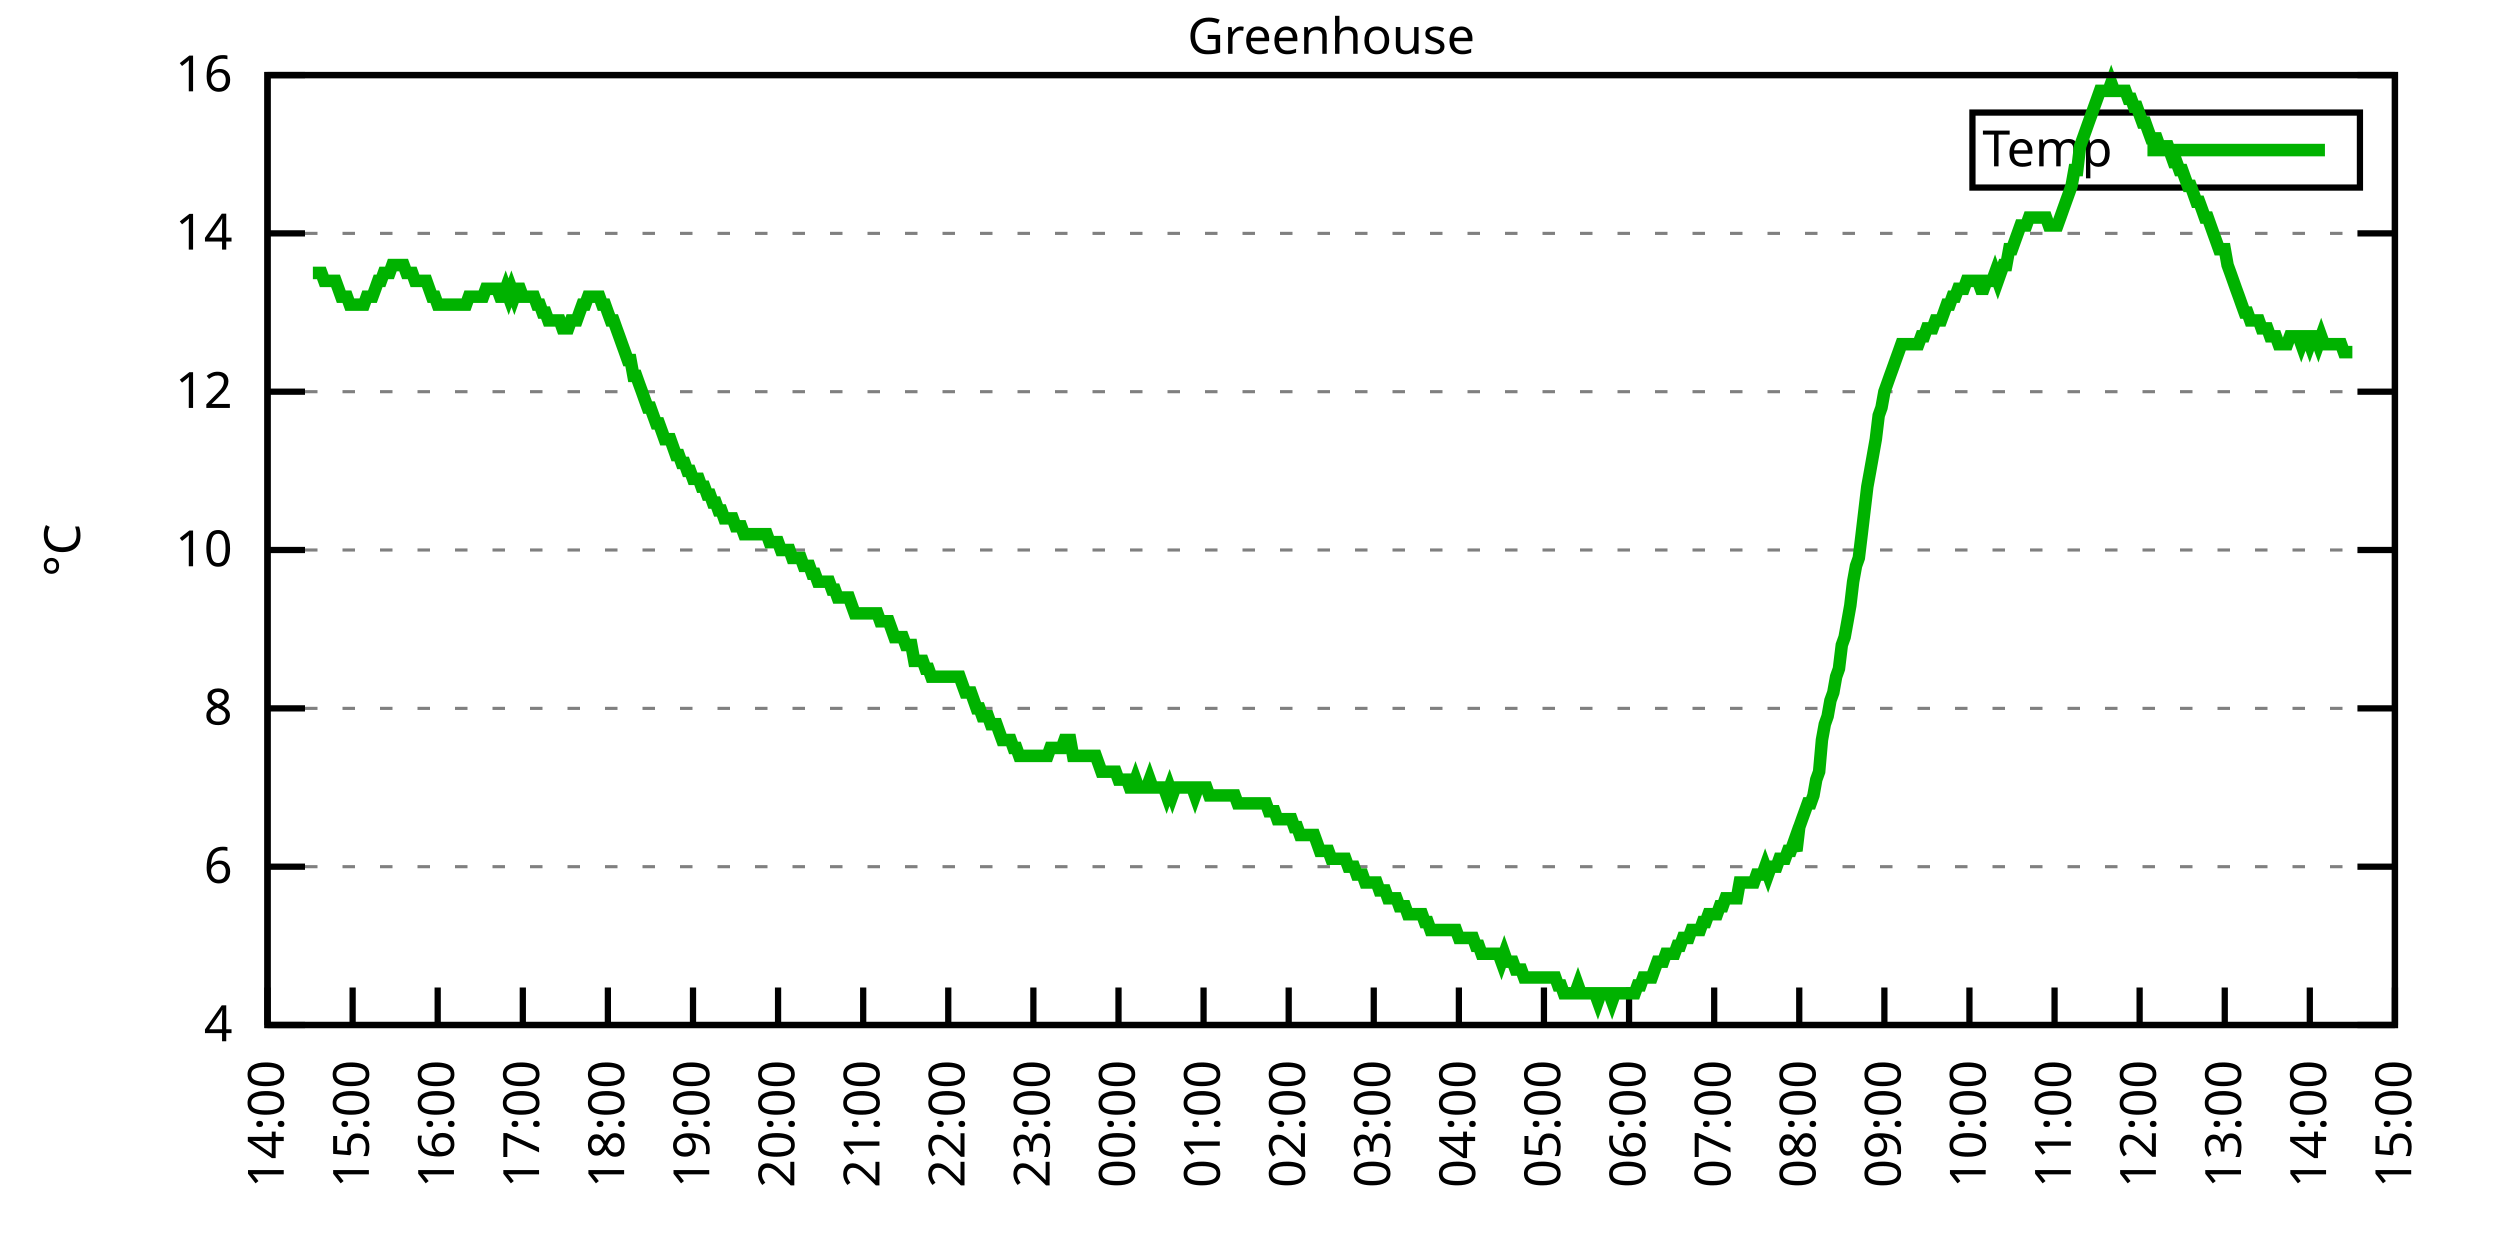
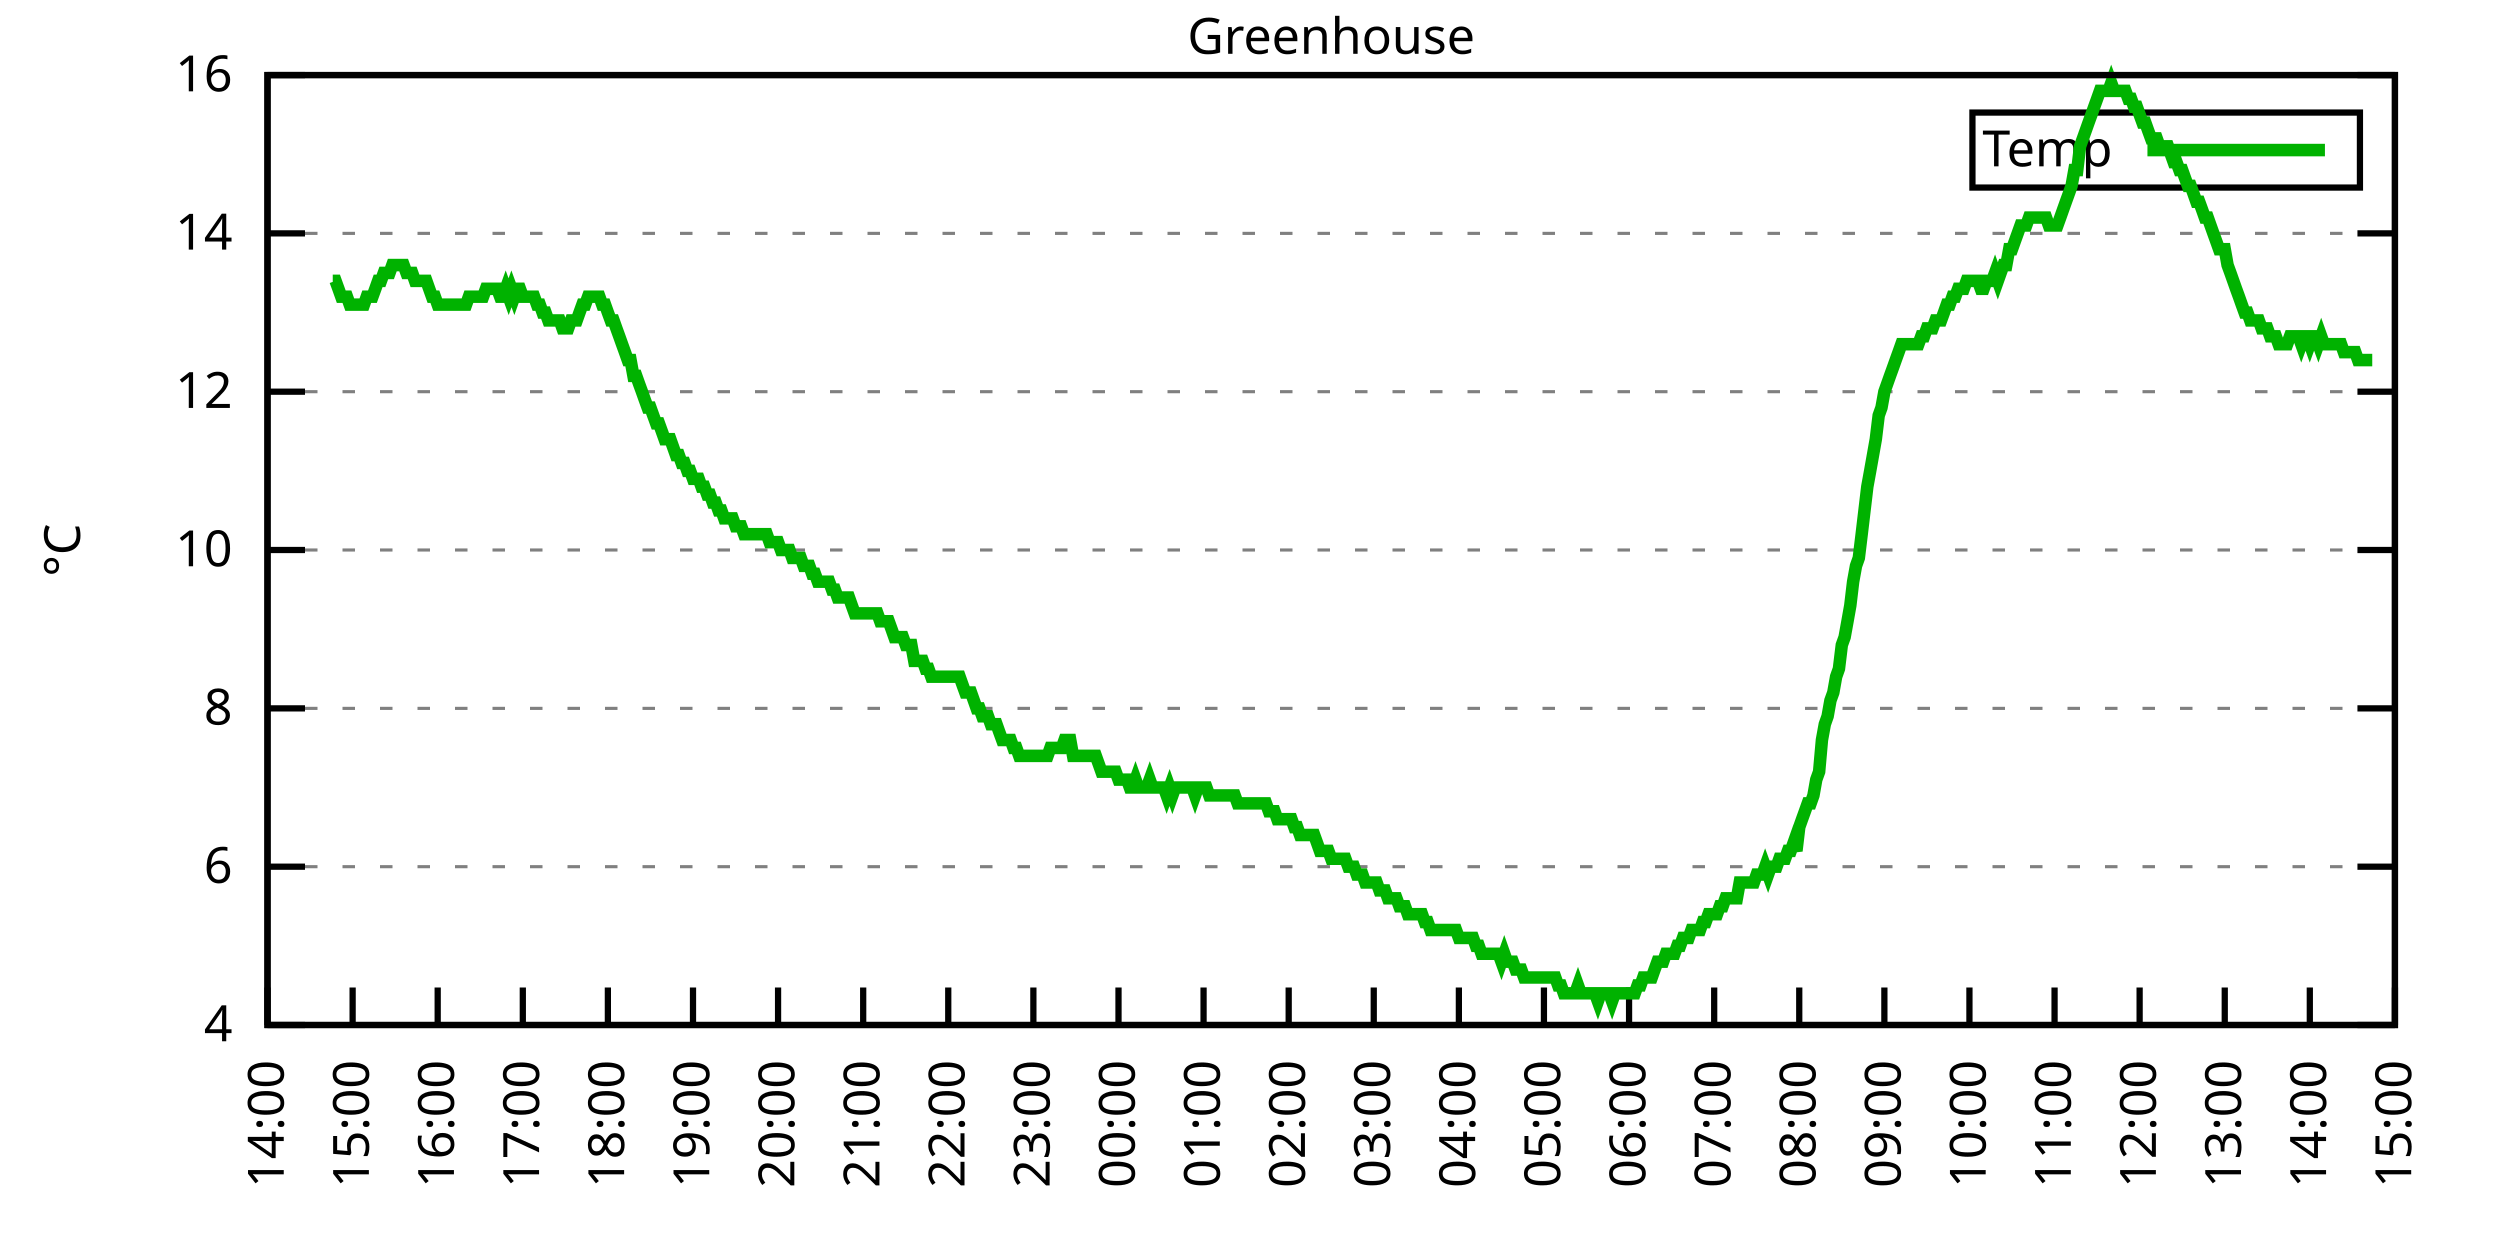
<svg xmlns="http://www.w3.org/2000/svg" xmlns:xlink="http://www.w3.org/1999/xlink" width="400" height="200" viewBox="0 0 400 200">
  <g id="gnuplot_canvas">
    <rect x="0" y="0" width="400" height="200" fill="none" />
    <defs>
      <circle id="gpDot" r="0.5" stroke-width="0.5" stroke="currentColor" />
      <path id="gpPt0" stroke-width="0.333" stroke="currentColor" d="M-1,0 h2 M0,-1 v2" />
      <path id="gpPt1" stroke-width="0.333" stroke="currentColor" d="M-1,-1 L1,1 M1,-1 L-1,1" />
      <path id="gpPt2" stroke-width="0.333" stroke="currentColor" d="M-1,0 L1,0 M0,-1 L0,1 M-1,-1 L1,1 M-1,1 L1,-1" />
      <rect id="gpPt3" stroke-width="0.333" stroke="currentColor" x="-1" y="-1" width="2" height="2" />
      <rect id="gpPt4" stroke-width="0.333" stroke="currentColor" fill="currentColor" x="-1" y="-1" width="2" height="2" />
      <circle id="gpPt5" stroke-width="0.333" stroke="currentColor" cx="0" cy="0" r="1" />
      <use xlink:href="#gpPt5" id="gpPt6" fill="currentColor" stroke="none" />
      <path id="gpPt7" stroke-width="0.333" stroke="currentColor" d="M0,-1.33 L-1.33,0.67 L1.33,0.67 z" />
      <use xlink:href="#gpPt7" id="gpPt8" fill="currentColor" stroke="none" />
      <use xlink:href="#gpPt7" id="gpPt9" stroke="currentColor" transform="rotate(180)" />
      <use xlink:href="#gpPt9" id="gpPt10" fill="currentColor" stroke="none" />
      <use xlink:href="#gpPt3" id="gpPt11" stroke="currentColor" transform="rotate(45)" />
      <use xlink:href="#gpPt11" id="gpPt12" fill="currentColor" stroke="none" />
      <path id="gpPt13" stroke-width="0.333" stroke="currentColor" d="M0,1.330 L1.265,0.411 L0.782,-1.067 L-0.782,-1.076 L-1.265,0.411 z" />
      <use xlink:href="#gpPt13" id="gpPt14" fill="currentColor" stroke="none" />
      <filter id="textbox" filterUnits="objectBoundingBox" x="0" y="0" height="1" width="1">
        <feFlood flood-color="white" flood-opacity="1" result="bgnd" />
        <feComposite in="SourceGraphic" in2="bgnd" operator="atop" />
      </filter>
      <filter id="greybox" filterUnits="objectBoundingBox" x="0" y="0" height="1" width="1">
        <feFlood flood-color="lightgrey" flood-opacity="1" result="grey" />
        <feComposite in="SourceGraphic" in2="grey" operator="atop" />
      </filter>
    </defs>
    <g fill="none" color="white" stroke="currentColor" stroke-width="1.00" stroke-linecap="butt" stroke-linejoin="miter">
</g>
    <g fill="none" color="black" stroke="currentColor" stroke-width="1.00" stroke-linecap="butt" stroke-linejoin="miter">
      <g stroke="none" shape-rendering="crispEdges">
        <polygon fill="rgb(255, 255, 255)" points="42.80,164.00 383.18,164.00 383.18,12.02 42.80,12.02 " />
      </g>
    </g>
    <g fill="none" color="black" stroke="currentColor" stroke-width="1.00" stroke-linecap="butt" stroke-linejoin="miter">
</g>
    <g fill="none" color="black" stroke="black" stroke-width="0.50" stroke-linecap="butt" stroke-linejoin="miter">
</g>
    <g fill="none" color="gray" stroke="currentColor" stroke-width="0.50" stroke-linecap="butt" stroke-linejoin="miter">
      <path stroke="gray" stroke-dasharray="2,4" class="gridline" d="M42.80,164.00 L383.19,164.00  " />
    </g>
    <g fill="none" color="gray" stroke="gray" stroke-width="1.00" stroke-linecap="butt" stroke-linejoin="miter">
</g>
    <g fill="none" color="black" stroke="currentColor" stroke-width="1.00" stroke-linecap="butt" stroke-linejoin="miter">
      <path stroke="black" d="M42.80,164.00 L48.80,164.00 M383.19,164.00 L377.19,164.00  " />
      <g transform="translate(37.20,166.60)" stroke="none" fill="black" font-family="Sans" font-size="8.00" text-anchor="end">
        <text>
          <tspan font-family="Sans"> 4</tspan>
        </text>
      </g>
    </g>
    <g fill="none" color="black" stroke="currentColor" stroke-width="1.00" stroke-linecap="butt" stroke-linejoin="miter">
</g>
    <g fill="none" color="black" stroke="black" stroke-width="0.50" stroke-linecap="butt" stroke-linejoin="miter">
</g>
    <g fill="none" color="gray" stroke="currentColor" stroke-width="0.50" stroke-linecap="butt" stroke-linejoin="miter">
      <path stroke="gray" stroke-dasharray="2,4" class="gridline" d="M42.80,138.67 L383.19,138.67  " />
    </g>
    <g fill="none" color="gray" stroke="gray" stroke-width="1.00" stroke-linecap="butt" stroke-linejoin="miter">
</g>
    <g fill="none" color="black" stroke="currentColor" stroke-width="1.00" stroke-linecap="butt" stroke-linejoin="miter">
      <path stroke="black" d="M42.80,138.67 L48.80,138.67 M383.19,138.67 L377.19,138.67  " />
      <g transform="translate(37.20,141.27)" stroke="none" fill="black" font-family="Sans" font-size="8.00" text-anchor="end">
        <text>
          <tspan font-family="Sans"> 6</tspan>
        </text>
      </g>
    </g>
    <g fill="none" color="black" stroke="currentColor" stroke-width="1.00" stroke-linecap="butt" stroke-linejoin="miter">
</g>
    <g fill="none" color="black" stroke="black" stroke-width="0.50" stroke-linecap="butt" stroke-linejoin="miter">
</g>
    <g fill="none" color="gray" stroke="currentColor" stroke-width="0.50" stroke-linecap="butt" stroke-linejoin="miter">
      <path stroke="gray" stroke-dasharray="2,4" class="gridline" d="M42.80,113.34 L383.19,113.34  " />
    </g>
    <g fill="none" color="gray" stroke="gray" stroke-width="1.00" stroke-linecap="butt" stroke-linejoin="miter">
</g>
    <g fill="none" color="black" stroke="currentColor" stroke-width="1.00" stroke-linecap="butt" stroke-linejoin="miter">
      <path stroke="black" d="M42.80,113.34 L48.80,113.34 M383.19,113.34 L377.19,113.34  " />
      <g transform="translate(37.20,115.94)" stroke="none" fill="black" font-family="Sans" font-size="8.00" text-anchor="end">
        <text>
          <tspan font-family="Sans"> 8</tspan>
        </text>
      </g>
    </g>
    <g fill="none" color="black" stroke="currentColor" stroke-width="1.00" stroke-linecap="butt" stroke-linejoin="miter">
</g>
    <g fill="none" color="black" stroke="black" stroke-width="0.50" stroke-linecap="butt" stroke-linejoin="miter">
</g>
    <g fill="none" color="gray" stroke="currentColor" stroke-width="0.50" stroke-linecap="butt" stroke-linejoin="miter">
      <path stroke="gray" stroke-dasharray="2,4" class="gridline" d="M42.80,88.00 L383.19,88.00  " />
    </g>
    <g fill="none" color="gray" stroke="gray" stroke-width="1.00" stroke-linecap="butt" stroke-linejoin="miter">
</g>
    <g fill="none" color="black" stroke="currentColor" stroke-width="1.00" stroke-linecap="butt" stroke-linejoin="miter">
      <path stroke="black" d="M42.80,88.00 L48.80,88.00 M383.19,88.00 L377.19,88.00  " />
      <g transform="translate(37.20,90.60)" stroke="none" fill="black" font-family="Sans" font-size="8.00" text-anchor="end">
        <text>
          <tspan font-family="Sans"> 10</tspan>
        </text>
      </g>
    </g>
    <g fill="none" color="black" stroke="currentColor" stroke-width="1.00" stroke-linecap="butt" stroke-linejoin="miter">
</g>
    <g fill="none" color="black" stroke="black" stroke-width="0.50" stroke-linecap="butt" stroke-linejoin="miter">
</g>
    <g fill="none" color="gray" stroke="currentColor" stroke-width="0.50" stroke-linecap="butt" stroke-linejoin="miter">
      <path stroke="gray" stroke-dasharray="2,4" class="gridline" d="M42.80,62.67 L383.19,62.67  " />
    </g>
    <g fill="none" color="gray" stroke="gray" stroke-width="1.00" stroke-linecap="butt" stroke-linejoin="miter">
</g>
    <g fill="none" color="black" stroke="currentColor" stroke-width="1.00" stroke-linecap="butt" stroke-linejoin="miter">
      <path stroke="black" d="M42.80,62.67 L48.80,62.67 M383.19,62.67 L377.19,62.67  " />
      <g transform="translate(37.20,65.27)" stroke="none" fill="black" font-family="Sans" font-size="8.00" text-anchor="end">
        <text>
          <tspan font-family="Sans"> 12</tspan>
        </text>
      </g>
    </g>
    <g fill="none" color="black" stroke="currentColor" stroke-width="1.00" stroke-linecap="butt" stroke-linejoin="miter">
</g>
    <g fill="none" color="black" stroke="black" stroke-width="0.50" stroke-linecap="butt" stroke-linejoin="miter">
</g>
    <g fill="none" color="gray" stroke="currentColor" stroke-width="0.50" stroke-linecap="butt" stroke-linejoin="miter">
      <path stroke="gray" stroke-dasharray="2,4" class="gridline" d="M42.80,37.34 L383.19,37.34  " />
    </g>
    <g fill="none" color="gray" stroke="gray" stroke-width="1.00" stroke-linecap="butt" stroke-linejoin="miter">
</g>
    <g fill="none" color="black" stroke="currentColor" stroke-width="1.00" stroke-linecap="butt" stroke-linejoin="miter">
      <path stroke="black" d="M42.80,37.34 L48.80,37.34 M383.19,37.34 L377.19,37.34  " />
      <g transform="translate(37.20,39.94)" stroke="none" fill="black" font-family="Sans" font-size="8.00" text-anchor="end">
        <text>
          <tspan font-family="Sans"> 14</tspan>
        </text>
      </g>
    </g>
    <g fill="none" color="black" stroke="currentColor" stroke-width="1.00" stroke-linecap="butt" stroke-linejoin="miter">
</g>
    <g fill="none" color="black" stroke="black" stroke-width="0.50" stroke-linecap="butt" stroke-linejoin="miter">
</g>
    <g fill="none" color="gray" stroke="currentColor" stroke-width="0.50" stroke-linecap="butt" stroke-linejoin="miter">
      <path stroke="gray" stroke-dasharray="2,4" class="gridline" d="M42.80,12.01 L383.19,12.01  " />
    </g>
    <g fill="none" color="gray" stroke="gray" stroke-width="1.00" stroke-linecap="butt" stroke-linejoin="miter">
</g>
    <g fill="none" color="black" stroke="currentColor" stroke-width="1.00" stroke-linecap="butt" stroke-linejoin="miter">
      <path stroke="black" d="M42.80,12.01 L48.80,12.01 M383.19,12.01 L377.19,12.01  " />
      <g transform="translate(37.20,14.61)" stroke="none" fill="black" font-family="Sans" font-size="8.00" text-anchor="end">
        <text>
          <tspan font-family="Sans"> 16</tspan>
        </text>
      </g>
    </g>
    <g fill="none" color="black" stroke="currentColor" stroke-width="1.00" stroke-linecap="butt" stroke-linejoin="miter">
      <path stroke="black" d="M42.80,164.00 L42.80,158.00  " />
      <g transform="translate(45.40,169.60) rotate(270.00)" stroke="none" fill="black" font-family="Sans" font-size="8.00" text-anchor="end">
        <text>
          <tspan font-family="Sans">14:00</tspan>
        </text>
      </g>
    </g>
    <g fill="none" color="black" stroke="currentColor" stroke-width="1.00" stroke-linecap="butt" stroke-linejoin="miter">
      <path stroke="black" d="M56.42,164.00 L56.42,158.00  " />
      <g transform="translate(59.02,169.60) rotate(270.00)" stroke="none" fill="black" font-family="Sans" font-size="8.00" text-anchor="end">
        <text>
          <tspan font-family="Sans">15:00</tspan>
        </text>
      </g>
    </g>
    <g fill="none" color="black" stroke="currentColor" stroke-width="1.00" stroke-linecap="butt" stroke-linejoin="miter">
      <path stroke="black" d="M70.03,164.00 L70.03,158.00  " />
      <g transform="translate(72.63,169.60) rotate(270.00)" stroke="none" fill="black" font-family="Sans" font-size="8.00" text-anchor="end">
        <text>
          <tspan font-family="Sans">16:00</tspan>
        </text>
      </g>
    </g>
    <g fill="none" color="black" stroke="currentColor" stroke-width="1.00" stroke-linecap="butt" stroke-linejoin="miter">
      <path stroke="black" d="M83.65,164.00 L83.65,158.00  " />
      <g transform="translate(86.25,169.60) rotate(270.00)" stroke="none" fill="black" font-family="Sans" font-size="8.00" text-anchor="end">
        <text>
          <tspan font-family="Sans">17:00</tspan>
        </text>
      </g>
    </g>
    <g fill="none" color="black" stroke="currentColor" stroke-width="1.00" stroke-linecap="butt" stroke-linejoin="miter">
      <path stroke="black" d="M97.26,164.00 L97.26,158.00  " />
      <g transform="translate(99.86,169.60) rotate(270.00)" stroke="none" fill="black" font-family="Sans" font-size="8.00" text-anchor="end">
        <text>
          <tspan font-family="Sans">18:00</tspan>
        </text>
      </g>
    </g>
    <g fill="none" color="black" stroke="currentColor" stroke-width="1.00" stroke-linecap="butt" stroke-linejoin="miter">
      <path stroke="black" d="M110.88,164.00 L110.88,158.00  " />
      <g transform="translate(113.48,169.60) rotate(270.00)" stroke="none" fill="black" font-family="Sans" font-size="8.00" text-anchor="end">
        <text>
          <tspan font-family="Sans">19:00</tspan>
        </text>
      </g>
    </g>
    <g fill="none" color="black" stroke="currentColor" stroke-width="1.00" stroke-linecap="butt" stroke-linejoin="miter">
      <path stroke="black" d="M124.49,164.00 L124.49,158.00  " />
      <g transform="translate(127.09,169.60) rotate(270.00)" stroke="none" fill="black" font-family="Sans" font-size="8.00" text-anchor="end">
        <text>
          <tspan font-family="Sans">20:00</tspan>
        </text>
      </g>
    </g>
    <g fill="none" color="black" stroke="currentColor" stroke-width="1.00" stroke-linecap="butt" stroke-linejoin="miter">
      <path stroke="black" d="M138.11,164.00 L138.11,158.00  " />
      <g transform="translate(140.71,169.60) rotate(270.00)" stroke="none" fill="black" font-family="Sans" font-size="8.00" text-anchor="end">
        <text>
          <tspan font-family="Sans">21:00</tspan>
        </text>
      </g>
    </g>
    <g fill="none" color="black" stroke="currentColor" stroke-width="1.00" stroke-linecap="butt" stroke-linejoin="miter">
      <path stroke="black" d="M151.72,164.00 L151.72,158.00  " />
      <g transform="translate(154.32,169.60) rotate(270.00)" stroke="none" fill="black" font-family="Sans" font-size="8.00" text-anchor="end">
        <text>
          <tspan font-family="Sans">22:00</tspan>
        </text>
      </g>
    </g>
    <g fill="none" color="black" stroke="currentColor" stroke-width="1.00" stroke-linecap="butt" stroke-linejoin="miter">
      <path stroke="black" d="M165.34,164.00 L165.34,158.00  " />
      <g transform="translate(167.94,169.60) rotate(270.00)" stroke="none" fill="black" font-family="Sans" font-size="8.00" text-anchor="end">
        <text>
          <tspan font-family="Sans">23:00</tspan>
        </text>
      </g>
    </g>
    <g fill="none" color="black" stroke="currentColor" stroke-width="1.00" stroke-linecap="butt" stroke-linejoin="miter">
      <path stroke="black" d="M178.96,164.00 L178.96,158.00  " />
      <g transform="translate(181.56,169.60) rotate(270.00)" stroke="none" fill="black" font-family="Sans" font-size="8.00" text-anchor="end">
        <text>
          <tspan font-family="Sans">00:00</tspan>
        </text>
      </g>
    </g>
    <g fill="none" color="black" stroke="currentColor" stroke-width="1.00" stroke-linecap="butt" stroke-linejoin="miter">
      <path stroke="black" d="M192.57,164.00 L192.57,158.00  " />
      <g transform="translate(195.17,169.60) rotate(270.00)" stroke="none" fill="black" font-family="Sans" font-size="8.00" text-anchor="end">
        <text>
          <tspan font-family="Sans">01:00</tspan>
        </text>
      </g>
    </g>
    <g fill="none" color="black" stroke="currentColor" stroke-width="1.00" stroke-linecap="butt" stroke-linejoin="miter">
      <path stroke="black" d="M206.19,164.00 L206.19,158.00  " />
      <g transform="translate(208.79,169.60) rotate(270.00)" stroke="none" fill="black" font-family="Sans" font-size="8.00" text-anchor="end">
        <text>
          <tspan font-family="Sans">02:00</tspan>
        </text>
      </g>
    </g>
    <g fill="none" color="black" stroke="currentColor" stroke-width="1.00" stroke-linecap="butt" stroke-linejoin="miter">
      <path stroke="black" d="M219.80,164.00 L219.80,158.00  " />
      <g transform="translate(222.40,169.60) rotate(270.00)" stroke="none" fill="black" font-family="Sans" font-size="8.00" text-anchor="end">
        <text>
          <tspan font-family="Sans">03:00</tspan>
        </text>
      </g>
    </g>
    <g fill="none" color="black" stroke="currentColor" stroke-width="1.00" stroke-linecap="butt" stroke-linejoin="miter">
      <path stroke="black" d="M233.42,164.00 L233.42,158.00  " />
      <g transform="translate(236.02,169.60) rotate(270.00)" stroke="none" fill="black" font-family="Sans" font-size="8.00" text-anchor="end">
        <text>
          <tspan font-family="Sans">04:00</tspan>
        </text>
      </g>
    </g>
    <g fill="none" color="black" stroke="currentColor" stroke-width="1.00" stroke-linecap="butt" stroke-linejoin="miter">
      <path stroke="black" d="M247.03,164.00 L247.03,158.00  " />
      <g transform="translate(249.63,169.60) rotate(270.00)" stroke="none" fill="black" font-family="Sans" font-size="8.00" text-anchor="end">
        <text>
          <tspan font-family="Sans">05:00</tspan>
        </text>
      </g>
    </g>
    <g fill="none" color="black" stroke="currentColor" stroke-width="1.00" stroke-linecap="butt" stroke-linejoin="miter">
      <path stroke="black" d="M260.65,164.00 L260.65,158.00  " />
      <g transform="translate(263.25,169.60) rotate(270.00)" stroke="none" fill="black" font-family="Sans" font-size="8.00" text-anchor="end">
        <text>
          <tspan font-family="Sans">06:00</tspan>
        </text>
      </g>
    </g>
    <g fill="none" color="black" stroke="currentColor" stroke-width="1.00" stroke-linecap="butt" stroke-linejoin="miter">
      <path stroke="black" d="M274.27,164.00 L274.27,158.00  " />
      <g transform="translate(276.87,169.60) rotate(270.00)" stroke="none" fill="black" font-family="Sans" font-size="8.00" text-anchor="end">
        <text>
          <tspan font-family="Sans">07:00</tspan>
        </text>
      </g>
    </g>
    <g fill="none" color="black" stroke="currentColor" stroke-width="1.00" stroke-linecap="butt" stroke-linejoin="miter">
      <path stroke="black" d="M287.88,164.00 L287.88,158.00  " />
      <g transform="translate(290.48,169.60) rotate(270.00)" stroke="none" fill="black" font-family="Sans" font-size="8.00" text-anchor="end">
        <text>
          <tspan font-family="Sans">08:00</tspan>
        </text>
      </g>
    </g>
    <g fill="none" color="black" stroke="currentColor" stroke-width="1.00" stroke-linecap="butt" stroke-linejoin="miter">
      <path stroke="black" d="M301.50,164.00 L301.50,158.00  " />
      <g transform="translate(304.10,169.60) rotate(270.00)" stroke="none" fill="black" font-family="Sans" font-size="8.00" text-anchor="end">
        <text>
          <tspan font-family="Sans">09:00</tspan>
        </text>
      </g>
    </g>
    <g fill="none" color="black" stroke="currentColor" stroke-width="1.00" stroke-linecap="butt" stroke-linejoin="miter">
      <path stroke="black" d="M315.11,164.00 L315.11,158.00  " />
      <g transform="translate(317.71,169.60) rotate(270.00)" stroke="none" fill="black" font-family="Sans" font-size="8.00" text-anchor="end">
        <text>
          <tspan font-family="Sans">10:00</tspan>
        </text>
      </g>
    </g>
    <g fill="none" color="black" stroke="currentColor" stroke-width="1.00" stroke-linecap="butt" stroke-linejoin="miter">
      <path stroke="black" d="M328.73,164.00 L328.73,158.00  " />
      <g transform="translate(331.33,169.60) rotate(270.00)" stroke="none" fill="black" font-family="Sans" font-size="8.00" text-anchor="end">
        <text>
          <tspan font-family="Sans">11:00</tspan>
        </text>
      </g>
    </g>
    <g fill="none" color="black" stroke="currentColor" stroke-width="1.00" stroke-linecap="butt" stroke-linejoin="miter">
      <path stroke="black" d="M342.34,164.00 L342.34,158.00  " />
      <g transform="translate(344.94,169.60) rotate(270.00)" stroke="none" fill="black" font-family="Sans" font-size="8.00" text-anchor="end">
        <text>
          <tspan font-family="Sans">12:00</tspan>
        </text>
      </g>
    </g>
    <g fill="none" color="black" stroke="currentColor" stroke-width="1.00" stroke-linecap="butt" stroke-linejoin="miter">
      <path stroke="black" d="M355.96,164.00 L355.96,158.00  " />
      <g transform="translate(358.56,169.60) rotate(270.00)" stroke="none" fill="black" font-family="Sans" font-size="8.00" text-anchor="end">
        <text>
          <tspan font-family="Sans">13:00</tspan>
        </text>
      </g>
    </g>
    <g fill="none" color="black" stroke="currentColor" stroke-width="1.00" stroke-linecap="butt" stroke-linejoin="miter">
      <path stroke="black" d="M369.57,164.00 L369.57,158.00  " />
      <g transform="translate(372.17,169.60) rotate(270.00)" stroke="none" fill="black" font-family="Sans" font-size="8.00" text-anchor="end">
        <text>
          <tspan font-family="Sans">14:00</tspan>
        </text>
      </g>
    </g>
    <g fill="none" color="black" stroke="currentColor" stroke-width="1.00" stroke-linecap="butt" stroke-linejoin="miter">
      <path stroke="black" d="M383.19,164.00 L383.19,158.00  " />
      <g transform="translate(385.79,169.60) rotate(270.00)" stroke="none" fill="black" font-family="Sans" font-size="8.00" text-anchor="end">
        <text>
          <tspan font-family="Sans">15:00</tspan>
        </text>
      </g>
    </g>
    <g fill="none" color="black" stroke="currentColor" stroke-width="1.00" stroke-linecap="butt" stroke-linejoin="miter">
</g>
    <g fill="none" color="black" stroke="currentColor" stroke-width="1.00" stroke-linecap="butt" stroke-linejoin="miter">
      <path stroke="black" d="M42.80,12.01 L42.80,164.00 L383.19,164.00 L383.19,12.01 L42.80,12.01 Z  " />
    </g>
    <g fill="none" color="black" stroke="currentColor" stroke-width="1.00" stroke-linecap="butt" stroke-linejoin="miter">
</g>
    <g fill="none" color="black" stroke="currentColor" stroke-width="1.00" stroke-linecap="butt" stroke-linejoin="miter">
      <path stroke="black" d="M315.59,30.01 L315.59,18.01 L377.59,18.01 L377.59,30.01 L315.59,30.01 Z  " />
    </g>
    <g id="Greenhouse_plot_1">
      <g fill="none" color="white" stroke="black" stroke-width="2.00" stroke-linecap="butt" stroke-linejoin="miter">
</g>
      <g fill="none" color="black" stroke="currentColor" stroke-width="2.00" stroke-linecap="butt" stroke-linejoin="miter">
        <g transform="translate(337.99,26.61)" stroke="none" fill="black" font-family="Sans" font-size="8.00" text-anchor="end">
          <text>
            <tspan font-family="Sans">Temp</tspan>
          </text>
        </g>
      </g>
      <g fill="none" color="black" stroke="currentColor" stroke-width="2.00" stroke-linecap="butt" stroke-linejoin="miter">
-         <path stroke="rgb(  0, 178,   0)" d="M343.59,24.01 L371.99,24.01 M50.06,43.67 L50.52,43.67 L50.97,43.67 L51.42,43.67 L51.88,44.94 L52.33,44.94   L52.78,44.94 L53.24,44.94 L53.69,44.94 L54.15,46.21 L54.60,47.47 L55.05,47.47 L55.51,47.47 L55.96,48.74   L56.42,48.74 L56.87,48.74 L57.32,48.74 L57.78,48.74 L58.23,48.74 L58.68,47.47 L59.14,47.47 L59.59,47.47   L60.05,46.21 L60.50,44.94 L60.95,44.94 L61.41,43.67 L61.86,43.67 L62.32,43.67 L62.77,42.41 L63.22,42.41   L63.68,42.41 L64.13,42.41 L64.58,42.41 L65.04,43.67 L65.49,43.67 L65.95,43.67 L66.40,44.94 L66.85,44.94   L67.31,44.94 L67.76,44.94 L68.22,44.94 L68.67,46.21 L69.12,47.47 L69.58,47.47 L70.03,48.74 L70.49,48.74   L70.94,48.74 L71.39,48.74 L71.85,48.74 L72.30,48.74 L72.75,48.74 L73.21,48.74 L73.66,48.74 L74.12,48.74   L74.57,48.74 L75.02,47.47 L75.48,47.47 L75.93,47.47 L76.39,47.47 L76.84,47.47 L77.29,47.47 L77.75,46.21   L78.20,46.21 L78.65,46.21 L79.11,46.21 L79.56,46.21 L80.02,47.47 L80.47,47.47 L80.92,46.21 L81.38,47.47   L81.83,46.21 L82.29,47.47 L82.74,46.21 L83.19,46.21 L83.65,47.47 L84.10,47.47 L84.55,47.47 L85.01,47.47   L85.46,47.47 L85.92,48.74 L86.37,48.74 L86.82,50.01 L87.28,50.01 L87.73,51.27 L88.19,51.27 L88.64,51.27   L89.09,51.27 L89.55,51.27 L90.00,52.54 L90.45,52.54 L90.91,52.54 L91.36,51.27 L91.82,51.27 L92.27,51.27   L92.72,50.01 L93.18,48.74 L93.63,48.74 L94.09,47.47 L94.54,47.47 L94.99,47.47 L95.45,47.47 L95.90,47.47   L96.35,48.74 L96.81,48.74 L97.26,50.01 L97.72,51.27 L98.17,51.27 L98.62,52.54 L99.08,53.81 L99.53,55.07   L99.99,56.34 L100.44,57.61 L100.89,57.61 L101.35,60.14 L101.80,60.14 L102.25,61.41 L102.71,62.67 L103.16,63.94   L103.62,65.21 L104.07,65.21 L104.52,66.47 L104.98,67.74 L105.43,67.74 L105.89,69.01 L106.34,70.27 L106.79,70.27   L107.25,70.27 L107.70,71.54 L108.15,72.81 L108.61,72.81 L109.06,74.07 L109.52,74.07 L109.97,75.34 L110.42,75.34   L110.88,76.61 L111.33,76.61 L111.79,76.61 L112.24,77.87 L112.69,77.87 L113.15,79.14 L113.60,79.14 L114.05,80.41   L114.51,80.41 L114.96,81.67 L115.42,81.67 L115.87,82.94 L116.32,82.94 L116.78,82.94 L117.23,82.94 L117.69,84.21   L118.14,84.21 L118.59,84.21 L119.05,85.47 L119.50,85.47 L119.96,85.47 L120.41,85.47 L120.86,85.47 L121.32,85.47   L121.77,85.47 L122.22,85.47 L122.68,85.47 L123.13,86.74 L123.59,86.74 L124.04,86.74 L124.49,86.74 L124.95,88.00   L125.40,88.00 L125.86,88.00 L126.31,88.00 L126.76,89.27 L127.22,89.27 L127.67,89.27 L128.12,89.27 L128.58,90.54   L129.03,90.54 L129.49,90.54 L129.94,91.80 L130.39,91.80 L130.85,93.07 L131.30,93.07 L131.76,93.07 L132.21,93.07   L132.66,93.07 L133.12,94.34 L133.57,94.34 L134.02,95.60 L134.48,95.60 L134.93,95.60 L135.39,95.60 L135.84,95.60   L136.29,96.87 L136.75,98.14 L137.20,98.14 L137.66,98.14 L138.11,98.14 L138.56,98.14 L139.02,98.14 L139.47,98.14   L139.92,98.14 L140.38,98.14 L140.83,99.40 L141.29,99.40 L141.74,99.40 L142.19,99.40 L142.65,100.67 L143.10,101.94   L143.56,101.94 L144.01,101.94 L144.46,101.94 L144.92,103.20 L145.37,103.20 L145.82,103.20 L146.28,105.74 L146.73,105.74   L147.19,105.74 L147.64,105.74 L148.09,107.00 L148.55,107.00 L149.00,108.27 L149.46,108.27 L149.91,108.27 L150.36,108.27   L150.82,108.27 L151.27,108.27 L151.72,108.27 L152.18,108.27 L152.63,108.27 L153.09,108.27 L153.54,108.27 L153.99,109.54   L154.45,110.80 L154.90,110.80 L155.36,110.80 L155.81,112.07 L156.26,113.34 L156.72,113.34 L157.17,114.60 L157.62,114.60   L158.08,114.60 L158.53,115.87 L158.99,115.87 L159.44,115.87 L159.89,117.14 L160.35,118.40 L160.80,118.40 L161.26,118.40   L161.71,118.40 L162.16,119.67 L162.62,119.67 L163.07,120.94 L163.52,120.94 L163.98,120.94 L164.43,120.94 L164.89,120.94   L165.34,120.94 L165.79,120.94 L166.25,120.94 L166.70,120.94 L167.16,120.94 L167.61,120.94 L168.06,119.67 L168.52,119.67   L168.97,119.67 L169.43,119.67 L169.88,119.67 L170.33,118.40 L170.79,118.40 L171.24,118.40 L171.69,120.94 L172.15,120.94   L172.60,120.94 L173.06,120.94 L173.51,120.94 L173.96,120.94 L174.42,120.94 L174.87,120.94 L175.33,120.94 L175.78,122.20   L176.23,123.47 L176.69,123.47 L177.14,123.47 L177.59,123.47 L178.05,123.47 L178.50,123.47 L178.96,124.74 L179.41,124.74   L179.86,124.74 L180.32,124.74 L180.77,126.00 L181.23,126.00 L181.68,124.74 L182.13,126.00 L182.59,126.00 L183.04,126.00   L183.49,126.00 L183.95,124.74 L184.40,126.00 L184.86,126.00 L185.31,126.00 L185.76,126.00 L186.22,126.00 L186.67,127.27   L187.13,126.00 L187.58,127.27 L188.03,126.00 L188.49,126.00 L188.94,126.00 L189.39,126.00 L189.85,126.00 L190.30,126.00   L190.76,126.00 L191.21,127.27 L191.66,126.00 L192.12,126.00 L192.57,126.00 L193.03,126.00 L193.48,127.27 L193.93,127.27   L194.39,127.27 L194.84,127.27 L195.29,127.27 L195.75,127.27 L196.20,127.27 L196.66,127.27 L197.11,127.27 L197.56,127.27   L198.02,128.54 L198.47,128.54 L198.93,128.54 L199.38,128.54 L199.83,128.54 L200.29,128.54 L200.74,128.54 L201.19,128.54   L201.65,128.54 L202.10,128.54 L202.56,128.54 L203.01,129.80 L203.46,129.80 L203.92,129.80 L204.37,131.07 L204.83,131.07   L205.28,131.07 L205.73,131.07 L206.19,131.07 L206.64,131.07 L207.09,132.34 L207.55,132.34 L208.00,133.60 L208.46,133.60   L208.91,133.60 L209.36,133.60 L209.82,133.60 L210.27,133.60 L210.73,134.87 L211.18,136.14 L211.63,136.14 L212.09,136.14   L212.54,136.14 L213.00,137.40 L213.45,137.40 L213.90,137.40 L214.36,137.40 L214.81,137.40 L215.26,137.40 L215.72,138.67   L216.17,138.67 L216.63,138.67 L217.08,139.93 L217.53,139.93 L217.99,139.93 L218.44,141.20 L218.90,141.20 L219.35,141.20   L219.80,141.20 L220.26,141.20 L220.71,142.47 L221.16,142.47 L221.62,142.47 L222.07,143.73 L222.53,143.73 L222.98,143.73   L223.43,143.73 L223.89,145.00 L224.34,145.00 L224.80,145.00 L225.25,146.27 L225.70,146.27 L226.16,146.27 L226.61,146.27   L227.06,146.27 L227.52,146.27 L227.97,147.53 L228.43,147.53 L228.88,148.80 L229.33,148.80 L229.79,148.80 L230.24,148.80   L230.70,148.80 L231.15,148.80 L231.60,148.80 L232.06,148.80 L232.51,148.80 L232.96,148.80 L233.42,150.07 L233.87,150.07   L234.33,150.07 L234.78,150.07 L235.23,150.07 L235.69,150.07 L236.14,151.33 L236.60,151.33 L237.05,152.60 L237.50,152.60   L237.96,152.60 L238.41,152.60 L238.86,152.60 L239.32,152.60 L239.77,152.60 L240.23,153.87 L240.68,152.60 L241.13,153.87   L241.59,153.87 L242.04,153.87 L242.50,155.13 L242.95,155.13 L243.40,155.13 L243.86,156.40 L244.31,156.40 L244.76,156.40   L245.22,156.40 L245.67,156.40 L246.13,156.40 L246.58,156.40 L247.03,156.40 L247.49,156.40 L247.94,156.40 L248.40,156.40   L248.85,156.40 L249.30,157.67 L249.76,157.67 L250.21,158.93 L250.66,158.93 L251.12,158.93 L251.57,158.93 L252.03,158.93   L252.48,157.67 L252.93,158.93 L253.39,158.93 L253.84,158.93 L254.30,158.93 L254.75,158.93 L255.20,158.93 L255.66,160.20   L256.11,158.93 L256.56,158.93 L257.02,158.93 L257.47,158.93 L257.93,160.20 L258.38,158.93 L258.83,158.93 L259.29,158.93   L259.74,158.93 L260.20,158.93 L260.65,158.93 L261.10,158.93 L261.56,158.93 L262.01,157.67 L262.47,157.67 L262.92,156.40   L263.37,156.40 L263.83,156.40 L264.28,156.40 L264.73,155.13 L265.19,153.87 L265.64,153.87 L266.10,153.87 L266.55,152.60   L267.00,152.60 L267.46,152.60 L267.91,152.60 L268.37,151.33 L268.82,151.33 L269.27,150.07 L269.73,150.07 L270.18,150.07   L270.63,148.80 L271.09,148.80 L271.54,148.80 L272.00,148.80 L272.45,147.53 L272.90,147.53 L273.36,146.27 L273.81,146.27   L274.27,146.27 L274.72,146.27 L275.17,145.00 L275.63,145.00 L276.08,143.73 L276.53,143.73 L276.99,143.73 L277.44,143.73   L277.90,143.73 L278.35,141.20 L278.80,141.20 L279.26,141.20 L279.71,141.20 L280.17,141.20 L280.62,141.20 L281.07,139.93   L281.53,139.93 L281.98,139.93 L282.43,138.67 L282.89,139.93 L283.34,138.67 L283.80,138.67 L284.25,138.67 L284.70,137.40   L285.16,137.40 L285.61,137.40 L286.07,136.14 L286.52,136.14 L286.97,134.87 L287.43,136.14 L287.88,132.34 L288.33,131.07   L288.79,129.80 L289.24,128.54 L289.70,128.54 L290.15,127.27 L290.60,124.74 L291.06,123.47 L291.51,118.40 L291.97,115.87   L292.42,114.60 L292.87,112.07 L293.33,110.80 L293.78,108.27 L294.23,107.00 L294.69,103.20 L295.14,101.94 L295.60,99.40   L296.05,96.87 L296.50,93.07 L296.96,90.54 L297.41,89.27 L297.87,85.47 L298.32,81.67 L298.77,77.87 L299.23,75.34   L299.68,72.81 L300.13,70.27 L300.59,66.47 L301.04,65.21 L301.50,62.67 L301.95,61.41 L302.40,60.14 L302.86,58.87   L303.31,57.61 L303.77,56.34 L304.22,55.07 L304.67,55.07 L305.13,55.07 L305.58,55.07 L306.03,55.07 L306.49,55.07   L306.94,55.07 L307.40,53.81 L307.85,53.81 L308.30,52.54 L308.76,52.54 L309.21,52.54 L309.67,51.27 L310.12,51.27   L310.57,51.27 L311.03,50.01 L311.48,48.74 L311.94,48.74 L312.39,47.47 L312.84,47.47 L313.30,46.21 L313.75,46.21   L314.20,46.21 L314.66,44.94 L315.11,44.94 L315.57,44.94 L316.02,44.94 L316.47,44.94 L316.93,46.21 L317.38,46.21   L317.84,44.94 L318.29,44.94 L318.74,44.94 L319.20,43.67 L319.65,44.94 L320.10,43.67 L320.56,42.41 L321.01,42.41   L321.47,39.87 L321.92,39.87 L322.37,38.61 L322.83,37.34 L323.28,36.08 L323.74,36.08 L324.19,36.08 L324.64,34.81   L325.10,34.81 L325.55,34.81 L326.00,34.81 L326.46,34.81 L326.91,34.81 L327.37,34.81 L327.82,36.08 L328.27,36.08   L328.73,36.08 L329.18,36.08 L329.64,34.81 L330.09,33.54 L330.54,32.28 L331.00,31.01 L331.45,29.74 L331.90,27.21   L332.36,27.21 L332.81,23.41 L333.27,22.14 L333.72,20.88 L334.17,19.61 L334.63,18.34 L335.08,17.08 L335.54,15.81   L335.99,14.54 L336.44,14.54 L336.90,14.54 L337.35,14.54 L337.80,13.28 L338.26,14.54 L338.71,14.54 L339.17,14.54   L339.62,14.54 L340.07,14.54 L340.53,15.81 L340.98,15.81 L341.44,17.08 L341.89,17.08 L342.34,18.34 L342.80,19.61   L343.25,19.61 L343.70,20.88 L344.16,22.14 L344.61,22.14 L345.07,22.14 L345.52,23.41 L345.97,23.41 L346.43,23.41   L346.88,23.41 L347.34,24.68 L347.79,25.94 L348.24,25.94 L348.70,27.21 L349.15,27.21 L349.60,28.48 L350.06,29.74   L350.51,29.74 L350.97,31.01 L351.42,32.28 L351.87,32.28 L352.33,33.54 L352.78,34.81 L353.24,34.81 L353.69,36.08   L354.14,37.34 L354.60,38.61 L355.05,39.87 L355.50,39.87 L355.96,39.87 L356.41,42.41 L356.87,43.67 L357.32,44.94   L357.77,46.21 L358.23,47.47 L358.68,48.74 L359.14,50.01 L359.59,50.01 L360.04,51.27 L360.50,51.27 L360.95,51.27   L361.41,51.27 L361.86,52.54 L362.31,52.54 L362.77,52.54 L363.22,53.81 L363.67,53.81 L364.13,53.81 L364.58,55.07   L365.04,55.07 L365.49,55.07 L365.94,55.07 L366.40,53.81 L366.85,53.81 L367.31,53.81 L367.76,53.81 L368.21,55.07   L368.67,53.81 L369.12,53.81 L369.57,55.07 L370.03,53.81 L370.48,53.81 L370.94,55.07 L371.39,53.81 L371.84,55.07   L372.30,55.07 L372.75,55.07 L373.21,55.07 L373.66,55.07 L374.11,55.07 L374.57,55.07 L375.02,56.34 L375.47,56.34   L375.93,56.34 L376.38,56.34  " />
+         <path stroke="rgb(  0, 178,   0)" d="M343.59,24.01 L371.99,24.01 M53.24,44.94 L53.69,44.94 L54.15,46.21 L54.60,47.47 L55.05,47.47 L55.51,47.47   L55.96,48.74 L56.42,48.74 L56.87,48.74 L57.32,48.74 L57.78,48.74 L58.23,48.74 L58.68,47.47 L59.14,47.47   L59.59,47.47 L60.05,46.21 L60.50,44.94 L60.95,44.94 L61.41,43.67 L61.86,43.67 L62.32,43.67 L62.77,42.41   L63.22,42.41 L63.68,42.41 L64.13,42.41 L64.58,42.41 L65.04,43.67 L65.49,43.67 L65.95,43.67 L66.40,44.94   L66.85,44.94 L67.31,44.94 L67.76,44.94 L68.22,44.94 L68.67,46.21 L69.12,47.47 L69.58,47.47 L70.03,48.74   L70.49,48.74 L70.94,48.74 L71.39,48.74 L71.85,48.74 L72.30,48.74 L72.75,48.74 L73.21,48.74 L73.66,48.74   L74.12,48.74 L74.57,48.74 L75.02,47.47 L75.48,47.47 L75.93,47.47 L76.39,47.47 L76.84,47.47 L77.29,47.47   L77.75,46.21 L78.20,46.21 L78.65,46.21 L79.11,46.21 L79.56,46.21 L80.02,47.47 L80.47,47.47 L80.92,46.21   L81.38,47.47 L81.83,46.21 L82.29,47.47 L82.74,46.21 L83.19,46.21 L83.65,47.47 L84.10,47.47 L84.55,47.47   L85.01,47.47 L85.46,47.47 L85.92,48.74 L86.37,48.74 L86.82,50.01 L87.28,50.01 L87.73,51.27 L88.19,51.27   L88.64,51.27 L89.09,51.27 L89.55,51.27 L90.00,52.54 L90.45,52.54 L90.91,52.54 L91.36,51.27 L91.82,51.27   L92.27,51.27 L92.72,50.01 L93.18,48.74 L93.63,48.74 L94.09,47.47 L94.54,47.47 L94.99,47.47 L95.45,47.47   L95.90,47.47 L96.35,48.74 L96.81,48.74 L97.26,50.01 L97.72,51.27 L98.17,51.27 L98.62,52.54 L99.08,53.81   L99.53,55.07 L99.99,56.34 L100.44,57.61 L100.89,57.61 L101.35,60.14 L101.80,60.14 L102.25,61.41 L102.71,62.67   L103.16,63.94 L103.62,65.21 L104.07,65.21 L104.52,66.47 L104.98,67.74 L105.43,67.74 L105.89,69.01 L106.34,70.27   L106.79,70.27 L107.25,70.27 L107.70,71.54 L108.15,72.81 L108.61,72.81 L109.06,74.07 L109.52,74.07 L109.97,75.34   L110.42,75.34 L110.88,76.61 L111.33,76.61 L111.79,76.61 L112.24,77.87 L112.69,77.87 L113.15,79.14 L113.60,79.14   L114.05,80.41 L114.51,80.41 L114.96,81.67 L115.42,81.67 L115.87,82.94 L116.32,82.94 L116.78,82.94 L117.23,82.94   L117.69,84.21 L118.14,84.21 L118.59,84.21 L119.05,85.47 L119.50,85.47 L119.96,85.47 L120.41,85.47 L120.86,85.47   L121.32,85.47 L121.77,85.47 L122.22,85.47 L122.68,85.47 L123.13,86.74 L123.59,86.74 L124.04,86.74 L124.49,86.74   L124.95,88.00 L125.40,88.00 L125.86,88.00 L126.31,88.00 L126.76,89.27 L127.22,89.27 L127.67,89.27 L128.12,89.27   L128.58,90.54 L129.03,90.54 L129.49,90.54 L129.94,91.80 L130.39,91.80 L130.85,93.07 L131.30,93.07 L131.76,93.07   L132.21,93.07 L132.66,93.07 L133.12,94.34 L133.57,94.34 L134.02,95.60 L134.48,95.60 L134.93,95.60 L135.39,95.60   L135.84,95.60 L136.29,96.87 L136.75,98.14 L137.20,98.14 L137.66,98.14 L138.11,98.14 L138.56,98.14 L139.02,98.14   L139.47,98.14 L139.92,98.14 L140.38,98.14 L140.83,99.40 L141.29,99.40 L141.74,99.40 L142.19,99.40 L142.65,100.67   L143.10,101.94 L143.56,101.94 L144.01,101.94 L144.46,101.94 L144.92,103.20 L145.37,103.20 L145.82,103.20 L146.28,105.74   L146.73,105.74 L147.19,105.74 L147.64,105.74 L148.09,107.00 L148.55,107.00 L149.00,108.27 L149.46,108.27 L149.91,108.27   L150.36,108.27 L150.82,108.27 L151.27,108.27 L151.72,108.27 L152.18,108.27 L152.63,108.27 L153.09,108.27 L153.54,108.27   L153.99,109.54 L154.45,110.80 L154.90,110.80 L155.36,110.80 L155.81,112.07 L156.26,113.34 L156.72,113.34 L157.17,114.60   L157.62,114.60 L158.08,114.60 L158.53,115.87 L158.99,115.87 L159.44,115.87 L159.89,117.14 L160.35,118.40 L160.80,118.40   L161.26,118.40 L161.71,118.40 L162.16,119.67 L162.62,119.67 L163.07,120.94 L163.52,120.94 L163.98,120.94 L164.43,120.94   L164.89,120.94 L165.34,120.94 L165.79,120.94 L166.25,120.94 L166.70,120.94 L167.16,120.94 L167.61,120.94 L168.06,119.67   L168.52,119.67 L168.97,119.67 L169.43,119.67 L169.88,119.67 L170.33,118.40 L170.79,118.40 L171.24,118.40 L171.69,120.94   L172.15,120.94 L172.60,120.94 L173.06,120.94 L173.51,120.94 L173.96,120.94 L174.42,120.94 L174.87,120.94 L175.33,120.94   L175.78,122.20 L176.23,123.47 L176.69,123.47 L177.14,123.47 L177.59,123.47 L178.05,123.47 L178.50,123.47 L178.96,124.74   L179.41,124.74 L179.86,124.74 L180.32,124.74 L180.77,126.00 L181.23,126.00 L181.68,124.74 L182.13,126.00 L182.59,126.00   L183.04,126.00 L183.49,126.00 L183.95,124.74 L184.40,126.00 L184.86,126.00 L185.31,126.00 L185.76,126.00 L186.22,126.00   L186.67,127.27 L187.13,126.00 L187.58,127.27 L188.03,126.00 L188.49,126.00 L188.94,126.00 L189.39,126.00 L189.85,126.00   L190.30,126.00 L190.76,126.00 L191.21,127.27 L191.66,126.00 L192.12,126.00 L192.57,126.00 L193.03,126.00 L193.48,127.27   L193.93,127.27 L194.39,127.27 L194.84,127.27 L195.29,127.27 L195.75,127.27 L196.20,127.27 L196.66,127.27 L197.11,127.27   L197.56,127.27 L198.02,128.54 L198.47,128.54 L198.93,128.54 L199.38,128.54 L199.83,128.54 L200.29,128.54 L200.74,128.54   L201.19,128.54 L201.65,128.54 L202.10,128.54 L202.56,128.54 L203.01,129.80 L203.46,129.80 L203.92,129.80 L204.37,131.07   L204.83,131.07 L205.28,131.07 L205.73,131.07 L206.19,131.07 L206.64,131.07 L207.09,132.34 L207.55,132.34 L208.00,133.60   L208.46,133.60 L208.91,133.60 L209.36,133.60 L209.82,133.60 L210.27,133.60 L210.73,134.87 L211.18,136.14 L211.63,136.14   L212.09,136.14 L212.54,136.14 L213.00,137.40 L213.45,137.40 L213.90,137.40 L214.36,137.40 L214.81,137.40 L215.26,137.40   L215.72,138.67 L216.17,138.67 L216.63,138.67 L217.08,139.93 L217.53,139.93 L217.99,139.93 L218.44,141.20 L218.90,141.20   L219.35,141.20 L219.80,141.20 L220.26,141.20 L220.71,142.47 L221.16,142.47 L221.62,142.47 L222.07,143.73 L222.53,143.73   L222.98,143.73 L223.43,143.73 L223.89,145.00 L224.34,145.00 L224.80,145.00 L225.25,146.27 L225.70,146.27 L226.16,146.27   L226.61,146.27 L227.06,146.27 L227.52,146.27 L227.97,147.53 L228.43,147.53 L228.88,148.80 L229.33,148.80 L229.79,148.80   L230.24,148.80 L230.70,148.80 L231.15,148.80 L231.60,148.80 L232.06,148.80 L232.51,148.80 L232.96,148.80 L233.42,150.07   L233.87,150.07 L234.33,150.07 L234.78,150.07 L235.23,150.07 L235.69,150.07 L236.14,151.33 L236.60,151.33 L237.05,152.60   L237.50,152.60 L237.96,152.60 L238.41,152.60 L238.86,152.60 L239.32,152.60 L239.77,152.60 L240.23,153.87 L240.68,152.60   L241.13,153.87 L241.59,153.87 L242.04,153.87 L242.50,155.13 L242.95,155.13 L243.40,155.13 L243.86,156.40 L244.31,156.40   L244.76,156.40 L245.22,156.40 L245.67,156.40 L246.13,156.40 L246.58,156.40 L247.03,156.40 L247.49,156.40 L247.94,156.40   L248.40,156.40 L248.85,156.40 L249.30,157.67 L249.76,157.67 L250.21,158.93 L250.66,158.93 L251.12,158.93 L251.57,158.93   L252.03,158.93 L252.48,157.67 L252.93,158.93 L253.39,158.93 L253.84,158.93 L254.30,158.93 L254.75,158.93 L255.20,158.93   L255.66,160.20 L256.11,158.93 L256.56,158.93 L257.02,158.93 L257.47,158.93 L257.93,160.20 L258.38,158.93 L258.83,158.93   L259.29,158.93 L259.74,158.93 L260.20,158.93 L260.65,158.93 L261.10,158.93 L261.56,158.93 L262.01,157.67 L262.47,157.67   L262.92,156.40 L263.37,156.40 L263.83,156.40 L264.28,156.40 L264.73,155.13 L265.19,153.87 L265.64,153.87 L266.10,153.87   L266.55,152.60 L267.00,152.60 L267.46,152.60 L267.91,152.60 L268.37,151.33 L268.82,151.33 L269.27,150.07 L269.73,150.07   L270.18,150.07 L270.63,148.80 L271.09,148.80 L271.54,148.80 L272.00,148.80 L272.45,147.53 L272.90,147.53 L273.36,146.27   L273.81,146.27 L274.27,146.27 L274.72,146.27 L275.17,145.00 L275.63,145.00 L276.08,143.73 L276.53,143.73 L276.99,143.73   L277.44,143.73 L277.90,143.73 L278.35,141.20 L278.80,141.20 L279.26,141.20 L279.71,141.20 L280.17,141.20 L280.62,141.20   L281.07,139.93 L281.53,139.93 L281.98,139.93 L282.43,138.67 L282.89,139.93 L283.34,138.67 L283.80,138.67 L284.25,138.67   L284.70,137.40 L285.16,137.40 L285.61,137.40 L286.07,136.14 L286.52,136.14 L286.97,134.87 L287.43,136.14 L287.88,132.34   L288.33,131.07 L288.79,129.80 L289.24,128.54 L289.70,128.54 L290.15,127.27 L290.60,124.74 L291.06,123.47 L291.51,118.40   L291.97,115.87 L292.42,114.60 L292.87,112.07 L293.33,110.80 L293.78,108.27 L294.23,107.00 L294.69,103.20 L295.14,101.94   L295.60,99.40 L296.05,96.87 L296.50,93.07 L296.96,90.54 L297.41,89.27 L297.87,85.47 L298.32,81.67 L298.77,77.87   L299.23,75.34 L299.68,72.81 L300.13,70.27 L300.59,66.47 L301.04,65.21 L301.50,62.67 L301.95,61.41 L302.40,60.14   L302.86,58.87 L303.31,57.61 L303.77,56.34 L304.22,55.07 L304.67,55.07 L305.13,55.07 L305.58,55.07 L306.03,55.07   L306.49,55.07 L306.94,55.07 L307.40,53.81 L307.85,53.81 L308.30,52.54 L308.76,52.54 L309.21,52.54 L309.67,51.27   L310.12,51.27 L310.57,51.27 L311.03,50.01 L311.48,48.74 L311.94,48.74 L312.39,47.47 L312.84,47.47 L313.30,46.21   L313.75,46.21 L314.20,46.21 L314.66,44.94 L315.11,44.94 L315.57,44.94 L316.02,44.94 L316.47,44.94 L316.93,46.21   L317.38,46.21 L317.84,44.94 L318.29,44.94 L318.74,44.94 L319.20,43.67 L319.65,44.94 L320.10,43.67 L320.56,42.41   L321.01,42.41 L321.47,39.87 L321.92,39.87 L322.37,38.61 L322.83,37.34 L323.28,36.08 L323.74,36.08 L324.19,36.08   L324.64,34.81 L325.10,34.81 L325.55,34.81 L326.00,34.81 L326.46,34.81 L326.91,34.81 L327.37,34.81 L327.82,36.08   L328.27,36.08 L328.73,36.08 L329.18,36.08 L329.64,34.81 L330.09,33.54 L330.54,32.28 L331.00,31.01 L331.45,29.74   L331.90,27.21 L332.36,27.21 L332.81,23.41 L333.27,22.14 L333.72,20.88 L334.17,19.61 L334.63,18.34 L335.08,17.08   L335.54,15.81 L335.99,14.54 L336.44,14.54 L336.90,14.54 L337.35,14.54 L337.80,13.28 L338.26,14.54 L338.71,14.54   L339.17,14.54 L339.62,14.54 L340.07,14.54 L340.53,15.81 L340.98,15.81 L341.44,17.08 L341.89,17.08 L342.34,18.34   L342.80,19.61 L343.25,19.61 L343.70,20.88 L344.16,22.14 L344.61,22.14 L345.07,22.14 L345.52,23.41 L345.97,23.41   L346.43,23.41 L346.88,23.41 L347.34,24.68 L347.79,25.94 L348.24,25.94 L348.70,27.21 L349.15,27.21 L349.60,28.48   L350.06,29.74 L350.51,29.74 L350.97,31.01 L351.42,32.28 L351.87,32.28 L352.33,33.54 L352.78,34.81 L353.24,34.81   L353.69,36.08 L354.14,37.34 L354.60,38.61 L355.05,39.87 L355.50,39.87 L355.96,39.87 L356.41,42.41 L356.87,43.67   L357.32,44.94 L357.77,46.21 L358.23,47.47 L358.68,48.74 L359.14,50.01 L359.59,50.01 L360.04,51.27 L360.50,51.27   L360.95,51.27 L361.41,51.27 L361.86,52.54 L362.31,52.54 L362.77,52.54 L363.22,53.81 L363.67,53.81 L364.13,53.81   L364.58,55.07 L365.04,55.07 L365.49,55.07 L365.94,55.07 L366.40,53.81 L366.85,53.81 L367.31,53.81 L367.76,53.81   L368.21,55.07 L368.67,53.81 L369.12,53.81 L369.57,55.07 L370.03,53.81 L370.48,53.81 L370.94,55.07 L371.39,53.81   L371.84,55.07 L372.30,55.07 L372.75,55.07 L373.21,55.07 L373.66,55.07 L374.11,55.07 L374.57,55.07 L375.02,56.34   L375.47,56.34 L375.93,56.34 L376.38,56.34 L376.84,56.34 L377.29,57.61 L377.74,57.61 L378.20,57.61 L378.65,57.61   L379.11,57.61 L379.56,57.61  " />
      </g>
    </g>
    <g fill="none" color="black" stroke="currentColor" stroke-width="2.00" stroke-linecap="butt" stroke-linejoin="miter">
</g>
    <g fill="none" color="black" stroke="black" stroke-width="1.00" stroke-linecap="butt" stroke-linejoin="miter">
</g>
    <g fill="none" color="black" stroke="currentColor" stroke-width="1.00" stroke-linecap="butt" stroke-linejoin="miter">
      <path stroke="black" d="M42.80,12.01 L42.80,164.00 L383.19,164.00 L383.19,12.01 L42.80,12.01 Z  " />
      <g transform="translate(12.80,88.01) rotate(270.00)" stroke="none" fill="black" font-family="Sans" font-size="8.00" text-anchor="middle">
        <text>
          <tspan font-family="Sans">°C</tspan>
        </text>
      </g>
    </g>
    <g fill="none" color="black" stroke="currentColor" stroke-width="1.00" stroke-linecap="butt" stroke-linejoin="miter">
</g>
    <g fill="none" color="black" stroke="currentColor" stroke-width="1.00" stroke-linecap="butt" stroke-linejoin="miter">
      <g transform="translate(212.99,8.61)" stroke="none" fill="black" font-family="Sans" font-size="8.00" text-anchor="middle">
        <text>
          <tspan font-family="Sans">Greenhouse</tspan>
        </text>
      </g>
    </g>
    <g fill="none" color="black" stroke="currentColor" stroke-width="1.00" stroke-linecap="butt" stroke-linejoin="miter">
</g>
  </g>
</svg>
